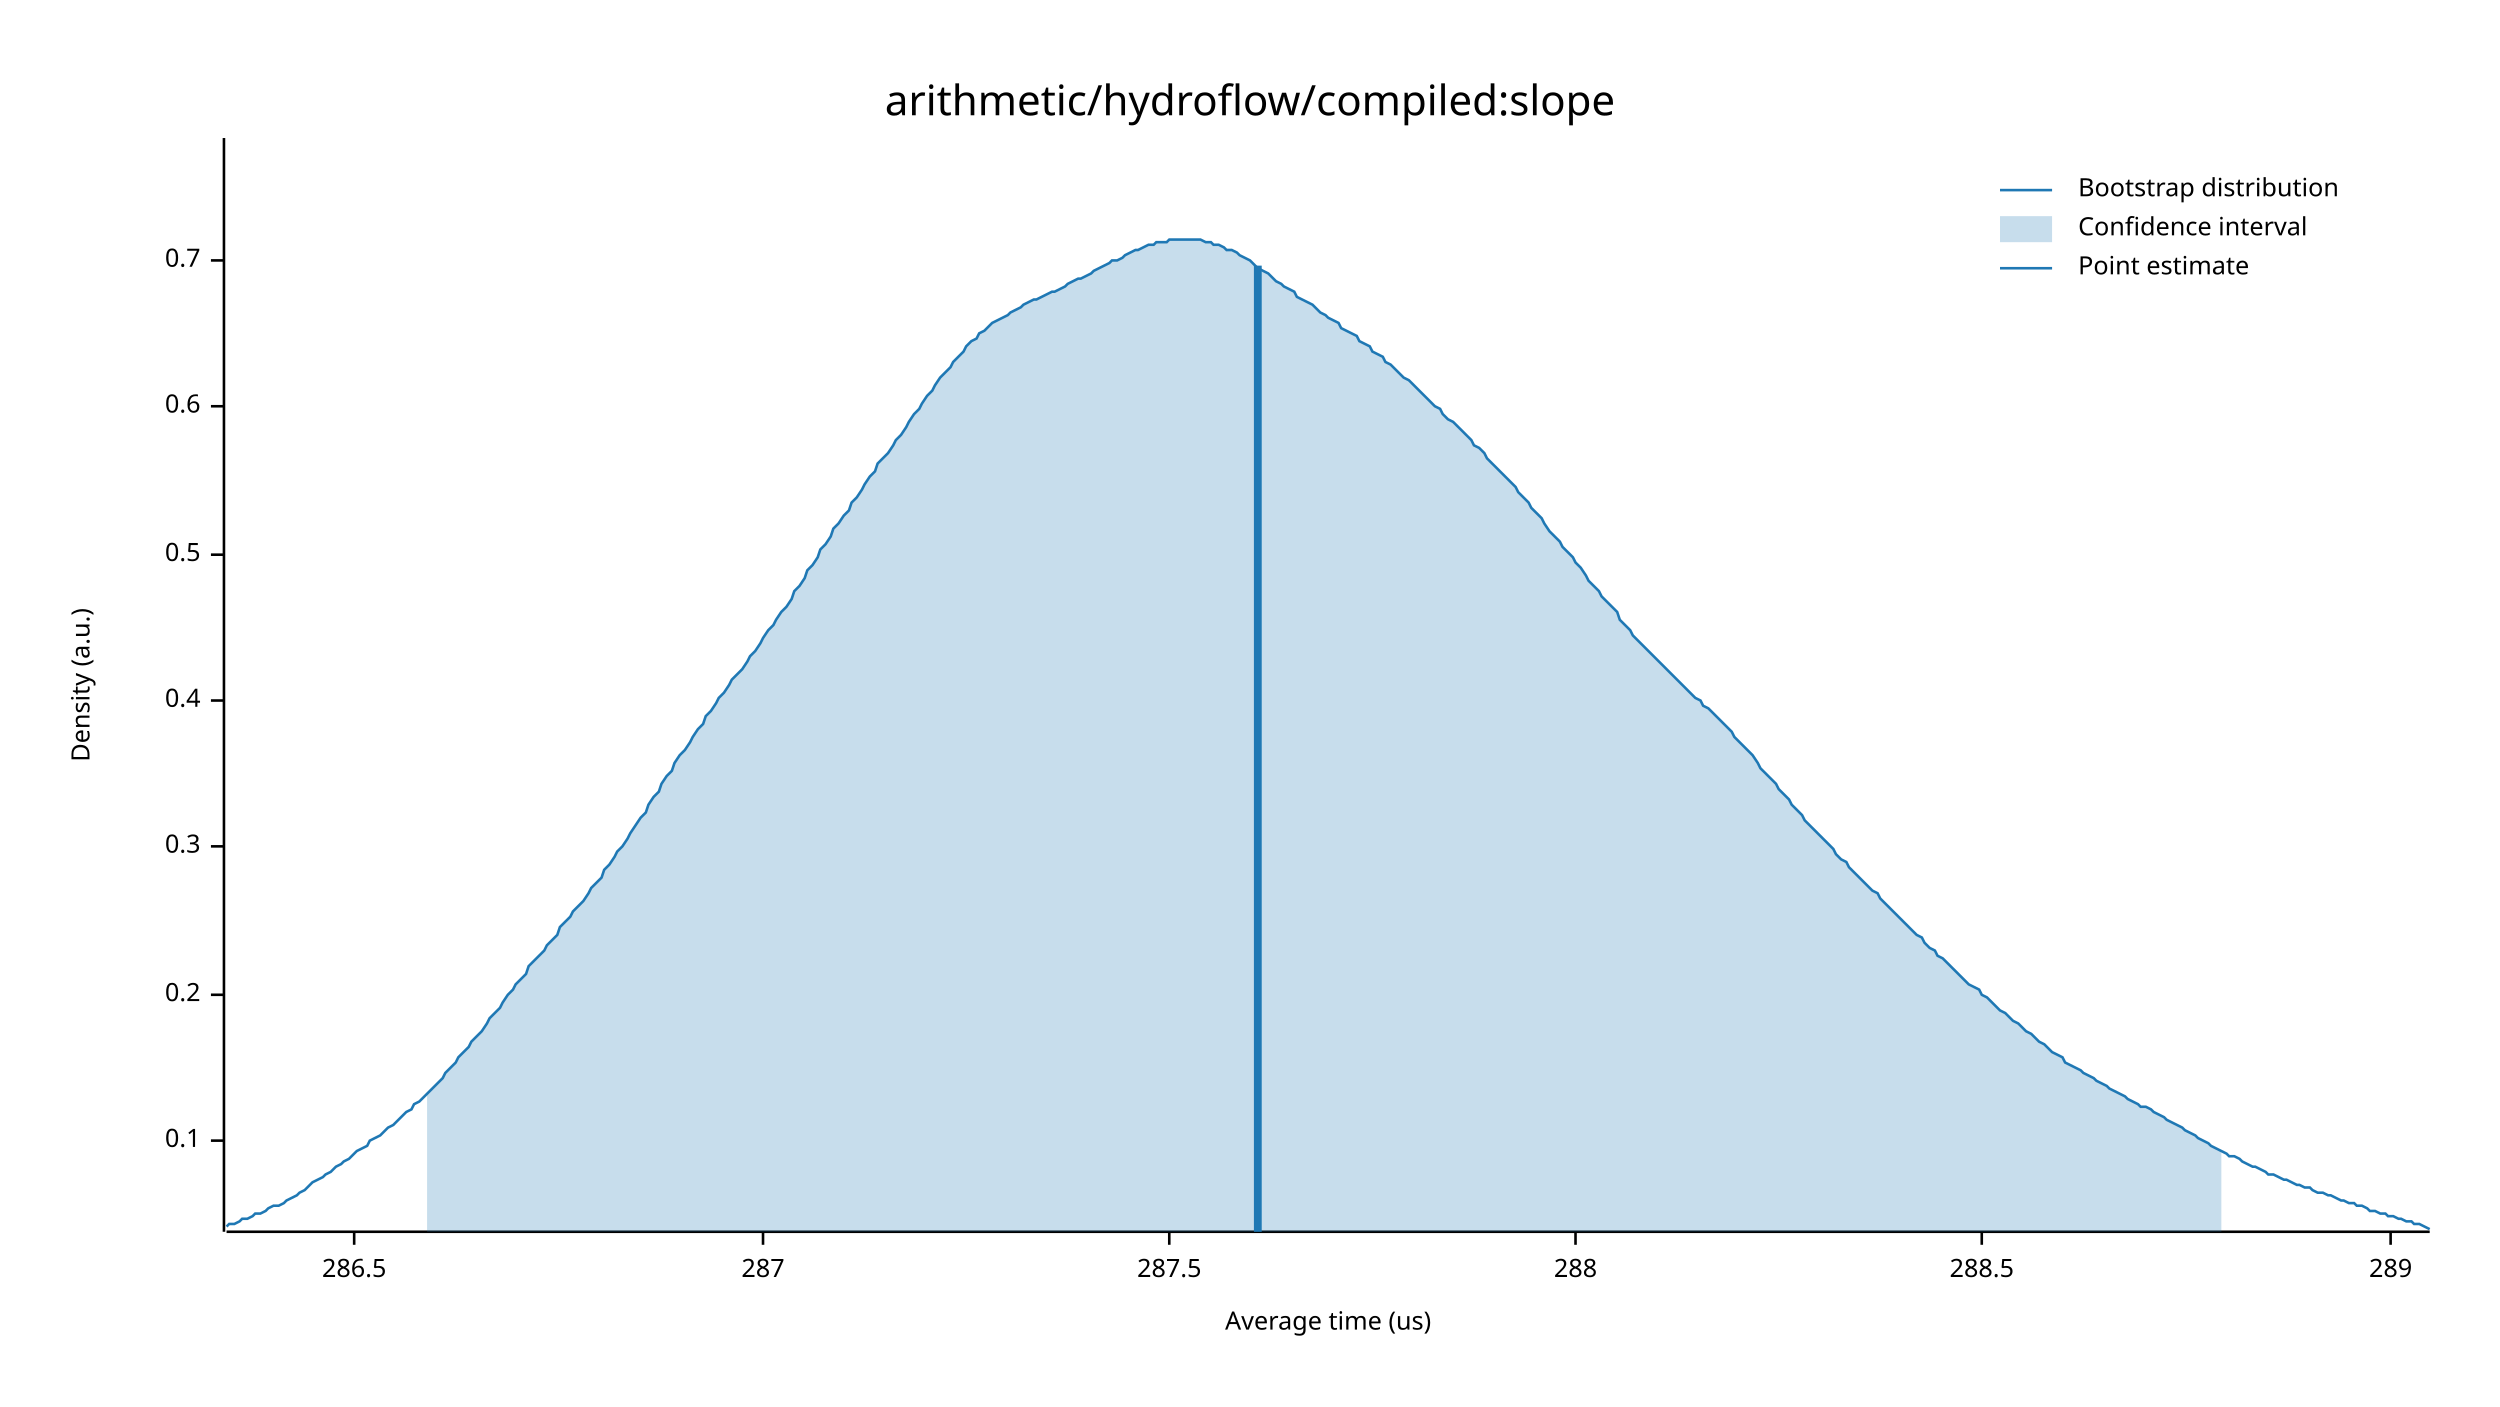
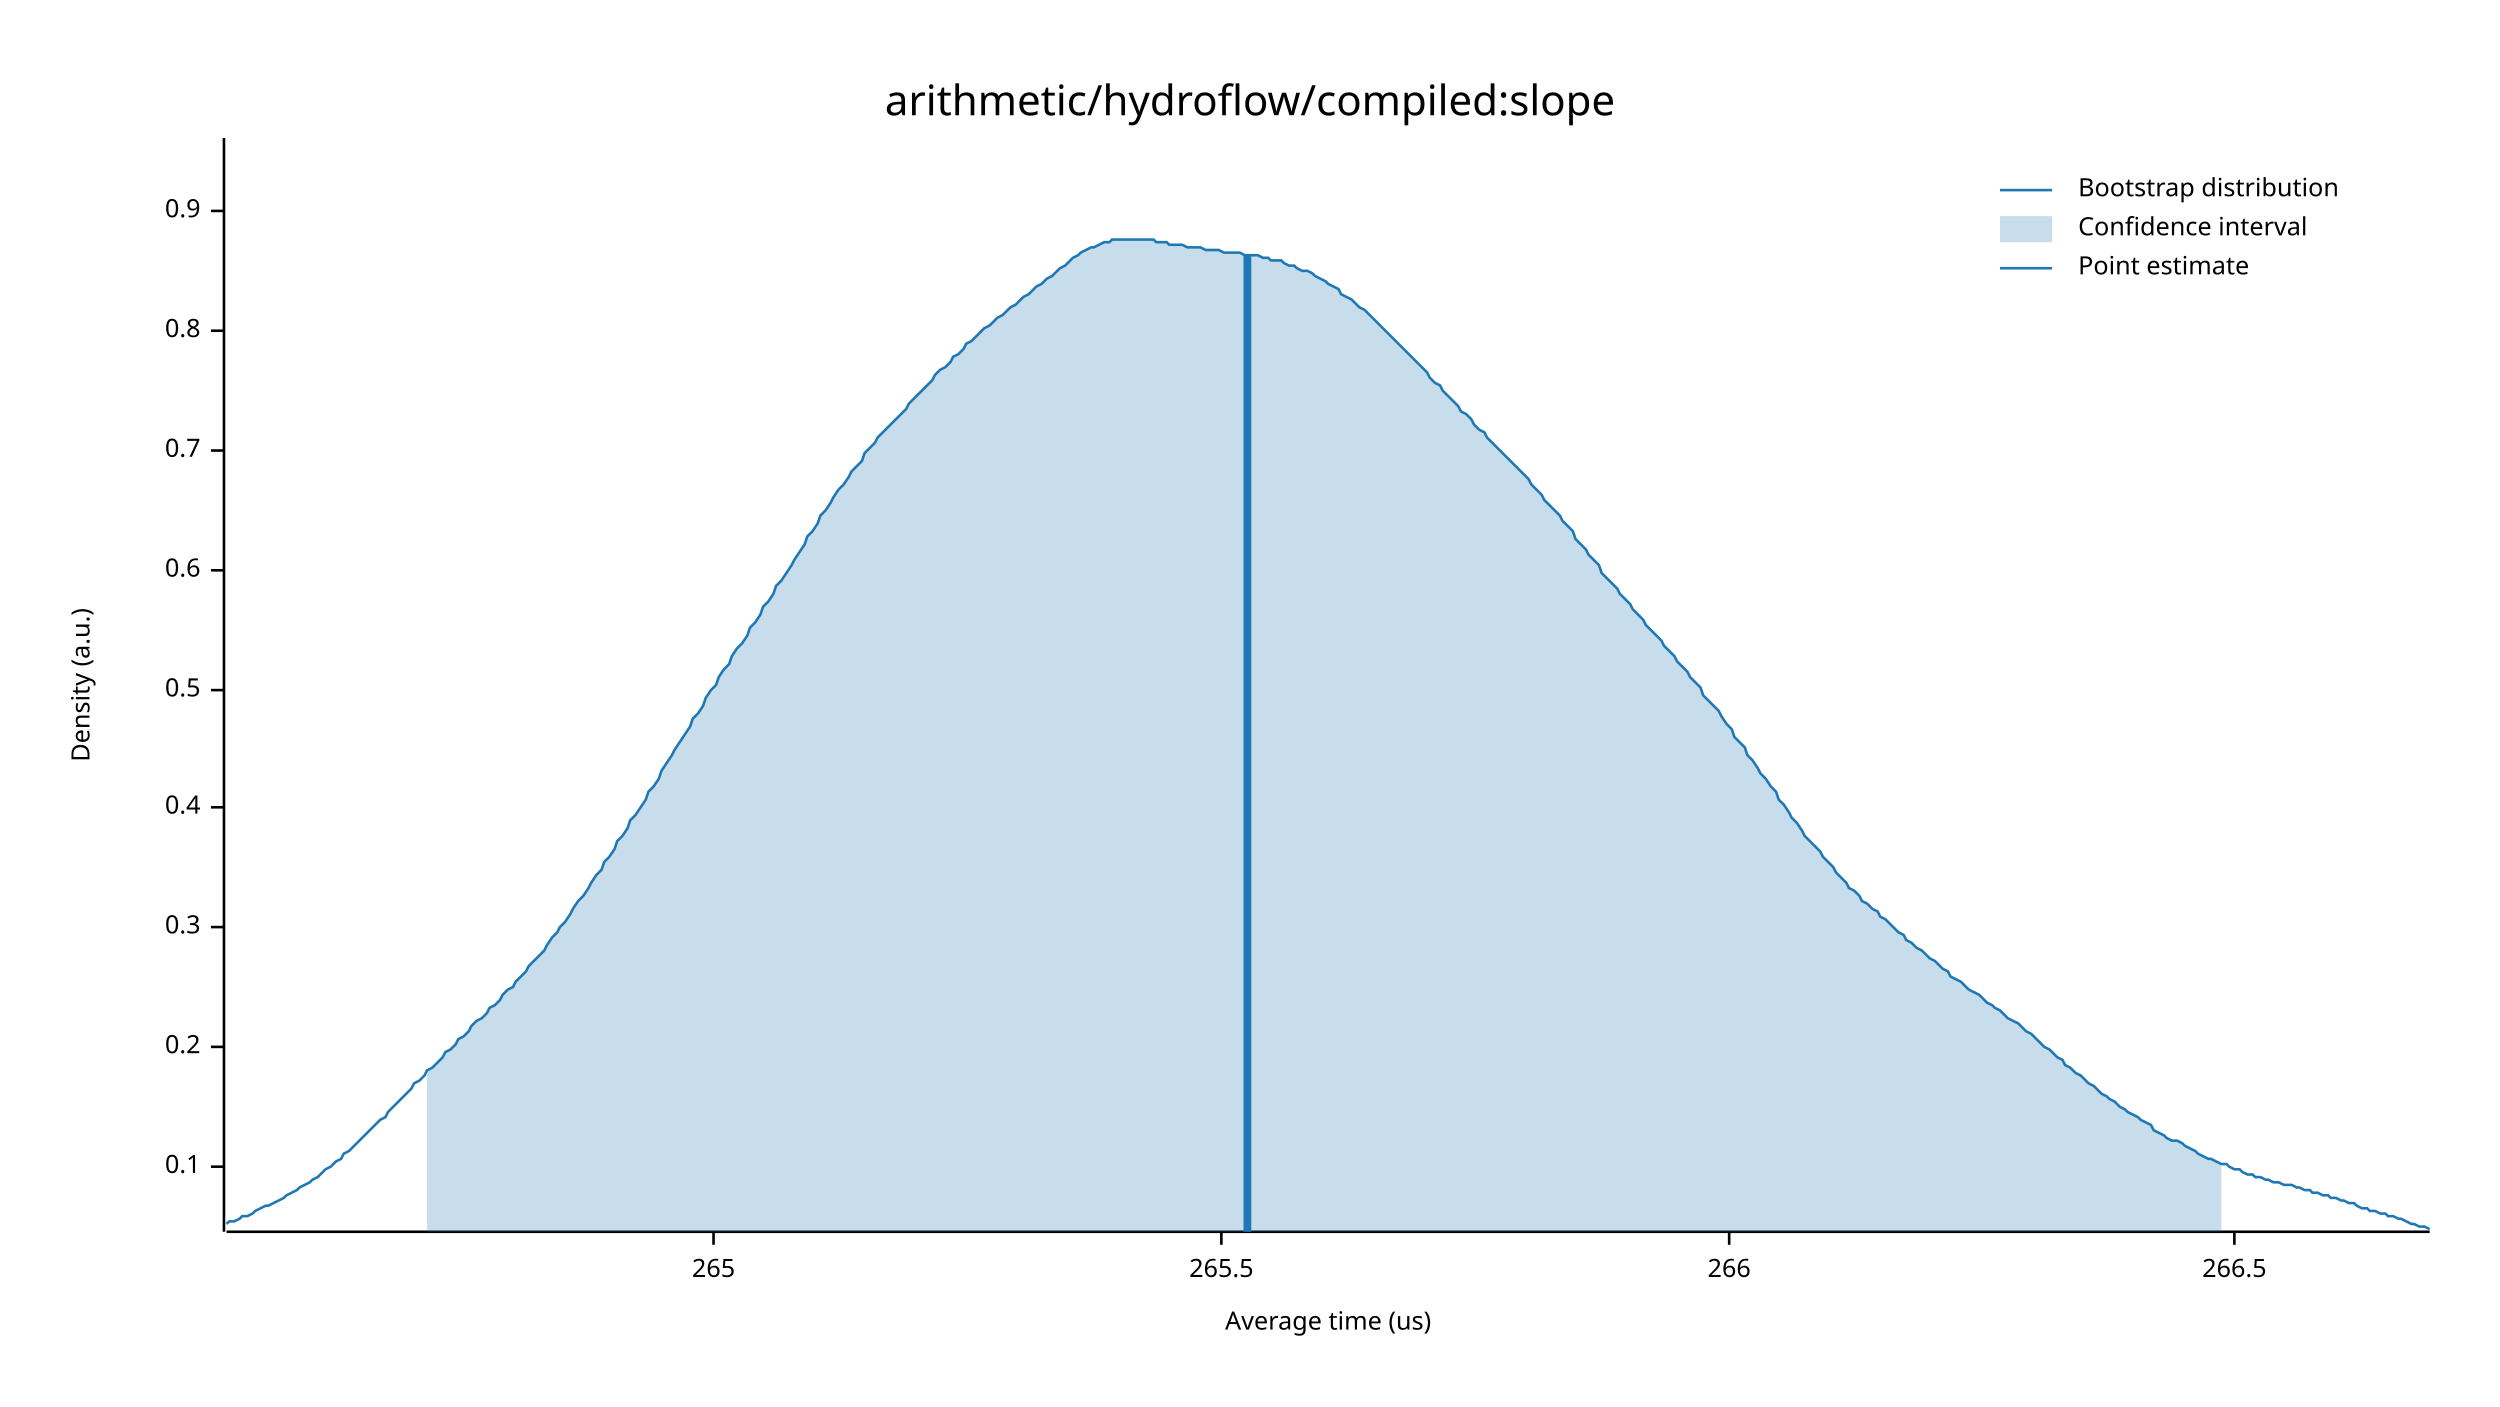
<svg xmlns="http://www.w3.org/2000/svg" width="960" height="540" viewBox="0 0 960 540">
  <text x="480" y="32" dy="0.76em" text-anchor="middle" font-family="sans-serif" font-size="16.129" opacity="1" fill="#000000">
arithmetic/hydroflow/compiled:slope
</text>
  <text x="27" y="263" dy="0.76em" text-anchor="middle" font-family="sans-serif" font-size="9.677" opacity="1" fill="#000000" transform="rotate(270, 27, 263)">
Density (a.u.)
</text>
  <text x="510" y="513" dy="-0.5ex" text-anchor="middle" font-family="sans-serif" font-size="9.677" opacity="1" fill="#000000">
Average time (us)
</text>
  <polyline fill="none" opacity="1" stroke="#000000" stroke-width="1" points="86,53 86,473 " />
-   <text x="77" y="438" dy="0.5ex" text-anchor="end" font-family="sans-serif" font-size="9.677" opacity="1" fill="#000000">
+   <text x="77" y="448" dy="0.5ex" text-anchor="end" font-family="sans-serif" font-size="9.677" opacity="1" fill="#000000">
0.1
</text>
-   <polyline fill="none" opacity="1" stroke="#000000" stroke-width="1" points="81,438 86,438 " />
-   <text x="77" y="382" dy="0.5ex" text-anchor="end" font-family="sans-serif" font-size="9.677" opacity="1" fill="#000000">
+   <polyline fill="none" opacity="1" stroke="#000000" stroke-width="1" points="81,448 86,448 " />
+   <text x="77" y="402" dy="0.5ex" text-anchor="end" font-family="sans-serif" font-size="9.677" opacity="1" fill="#000000">
0.2
</text>
-   <polyline fill="none" opacity="1" stroke="#000000" stroke-width="1" points="81,382 86,382 " />
-   <text x="77" y="325" dy="0.5ex" text-anchor="end" font-family="sans-serif" font-size="9.677" opacity="1" fill="#000000">
+   <polyline fill="none" opacity="1" stroke="#000000" stroke-width="1" points="81,402 86,402 " />
+   <text x="77" y="356" dy="0.5ex" text-anchor="end" font-family="sans-serif" font-size="9.677" opacity="1" fill="#000000">
0.3
</text>
-   <polyline fill="none" opacity="1" stroke="#000000" stroke-width="1" points="81,325 86,325 " />
-   <text x="77" y="269" dy="0.5ex" text-anchor="end" font-family="sans-serif" font-size="9.677" opacity="1" fill="#000000">
+   <polyline fill="none" opacity="1" stroke="#000000" stroke-width="1" points="81,356 86,356 " />
+   <text x="77" y="310" dy="0.5ex" text-anchor="end" font-family="sans-serif" font-size="9.677" opacity="1" fill="#000000">
0.4
</text>
-   <polyline fill="none" opacity="1" stroke="#000000" stroke-width="1" points="81,269 86,269 " />
-   <text x="77" y="213" dy="0.5ex" text-anchor="end" font-family="sans-serif" font-size="9.677" opacity="1" fill="#000000">
+   <polyline fill="none" opacity="1" stroke="#000000" stroke-width="1" points="81,310 86,310 " />
+   <text x="77" y="265" dy="0.5ex" text-anchor="end" font-family="sans-serif" font-size="9.677" opacity="1" fill="#000000">
0.5
</text>
-   <polyline fill="none" opacity="1" stroke="#000000" stroke-width="1" points="81,213 86,213 " />
-   <text x="77" y="156" dy="0.5ex" text-anchor="end" font-family="sans-serif" font-size="9.677" opacity="1" fill="#000000">
+   <polyline fill="none" opacity="1" stroke="#000000" stroke-width="1" points="81,265 86,265 " />
+   <text x="77" y="219" dy="0.5ex" text-anchor="end" font-family="sans-serif" font-size="9.677" opacity="1" fill="#000000">
0.6
</text>
-   <polyline fill="none" opacity="1" stroke="#000000" stroke-width="1" points="81,156 86,156 " />
-   <text x="77" y="100" dy="0.5ex" text-anchor="end" font-family="sans-serif" font-size="9.677" opacity="1" fill="#000000">
+   <polyline fill="none" opacity="1" stroke="#000000" stroke-width="1" points="81,219 86,219 " />
+   <text x="77" y="173" dy="0.5ex" text-anchor="end" font-family="sans-serif" font-size="9.677" opacity="1" fill="#000000">
0.7
</text>
-   <polyline fill="none" opacity="1" stroke="#000000" stroke-width="1" points="81,100 86,100 " />
+   <polyline fill="none" opacity="1" stroke="#000000" stroke-width="1" points="81,173 86,173 " />
+   <text x="77" y="127" dy="0.5ex" text-anchor="end" font-family="sans-serif" font-size="9.677" opacity="1" fill="#000000">
+ 0.8
+ </text>
+   <polyline fill="none" opacity="1" stroke="#000000" stroke-width="1" points="81,127 86,127 " />
+   <text x="77" y="81" dy="0.5ex" text-anchor="end" font-family="sans-serif" font-size="9.677" opacity="1" fill="#000000">
+ 0.9
+ </text>
+   <polyline fill="none" opacity="1" stroke="#000000" stroke-width="1" points="81,81 86,81 " />
  <polyline fill="none" opacity="1" stroke="#000000" stroke-width="1" points="87,473 933,473 " />
-   <text x="136" y="483" dy="0.76em" text-anchor="middle" font-family="sans-serif" font-size="9.677" opacity="1" fill="#000000">
- 286.5
+   <text x="274" y="483" dy="0.76em" text-anchor="middle" font-family="sans-serif" font-size="9.677" opacity="1" fill="#000000">
+ 265
</text>
-   <polyline fill="none" opacity="1" stroke="#000000" stroke-width="1" points="136,473 136,478 " />
-   <text x="293" y="483" dy="0.76em" text-anchor="middle" font-family="sans-serif" font-size="9.677" opacity="1" fill="#000000">
- 287
+   <polyline fill="none" opacity="1" stroke="#000000" stroke-width="1" points="274,473 274,478 " />
+   <text x="469" y="483" dy="0.76em" text-anchor="middle" font-family="sans-serif" font-size="9.677" opacity="1" fill="#000000">
+ 265.5
</text>
-   <polyline fill="none" opacity="1" stroke="#000000" stroke-width="1" points="293,473 293,478 " />
-   <text x="449" y="483" dy="0.76em" text-anchor="middle" font-family="sans-serif" font-size="9.677" opacity="1" fill="#000000">
- 287.5
+   <polyline fill="none" opacity="1" stroke="#000000" stroke-width="1" points="469,473 469,478 " />
+   <text x="664" y="483" dy="0.76em" text-anchor="middle" font-family="sans-serif" font-size="9.677" opacity="1" fill="#000000">
+ 266
</text>
-   <polyline fill="none" opacity="1" stroke="#000000" stroke-width="1" points="449,473 449,478 " />
-   <text x="605" y="483" dy="0.76em" text-anchor="middle" font-family="sans-serif" font-size="9.677" opacity="1" fill="#000000">
- 288
+   <polyline fill="none" opacity="1" stroke="#000000" stroke-width="1" points="664,473 664,478 " />
+   <text x="858" y="483" dy="0.76em" text-anchor="middle" font-family="sans-serif" font-size="9.677" opacity="1" fill="#000000">
+ 266.5
</text>
-   <polyline fill="none" opacity="1" stroke="#000000" stroke-width="1" points="605,473 605,478 " />
-   <text x="761" y="483" dy="0.76em" text-anchor="middle" font-family="sans-serif" font-size="9.677" opacity="1" fill="#000000">
- 288.5
- </text>
-   <polyline fill="none" opacity="1" stroke="#000000" stroke-width="1" points="761,473 761,478 " />
-   <text x="918" y="483" dy="0.76em" text-anchor="middle" font-family="sans-serif" font-size="9.677" opacity="1" fill="#000000">
- 289
- </text>
-   <polyline fill="none" opacity="1" stroke="#000000" stroke-width="1" points="918,473 918,478 " />
-   <polyline fill="none" opacity="1" stroke="#1F78B4" stroke-width="1" points="87,471 88,470 90,470 92,469 93,468 95,468 97,467 98,466 100,466 102,465 103,464 105,463 107,463 109,462 110,461 112,460 114,459 115,458 117,457 119,455 120,454 122,453 124,452 125,451 127,450 129,448 131,447 132,446 134,445 136,443 137,442 139,441 141,440 142,438 144,437 146,436 148,434 149,433 151,432 153,430 154,429 156,427 158,426 159,424 161,423 163,421 164,420 166,418 168,416 170,414 171,412 173,410 175,408 176,406 178,404 180,402 181,400 183,398 185,396 187,393 188,391 190,389 192,387 193,385 195,382 197,380 198,378 200,376 202,374 203,371 205,369 207,367 209,365 210,363 212,361 214,359 215,356 217,354 219,352 220,350 222,348 224,346 226,343 227,341 229,339 231,337 232,334 234,332 236,329 237,327 239,325 241,322 242,320 244,317 246,314 248,312 249,309 251,306 253,304 254,301 256,298 258,296 259,293 261,290 263,288 265,285 266,283 268,280 270,278 271,275 273,273 275,270 276,268 278,266 280,263 281,261 283,259 285,257 287,254 288,252 290,250 292,247 293,245 295,242 297,240 298,238 300,235 302,233 304,230 305,227 307,225 309,222 310,219 312,217 314,214 315,211 317,209 319,206 320,203 322,201 324,198 326,196 327,193 329,191 331,188 332,186 334,183 336,181 337,178 339,176 341,174 343,171 344,169 346,167 348,164 349,162 351,159 353,157 354,155 356,152 358,150 359,148 361,145 363,143 365,141 366,139 368,137 370,135 371,133 373,131 375,130 376,128 378,127 380,125 381,124 383,123 385,122 387,121 388,120 390,119 392,118 393,117 395,116 397,115 398,115 400,114 402,113 404,112 405,112 407,111 409,110 410,109 412,108 414,107 415,107 417,106 419,105 420,104 422,103 424,102 426,101 427,100 429,100 431,99 432,98 434,97 436,96 437,96 439,95 441,94 443,94 444,93 446,93 448,93 449,92 451,92 453,92 454,92 456,92 458,92 459,92 461,92 463,93 465,93 466,94 468,94 470,95 471,96 473,96 475,97 476,98 478,99 480,100 482,102 483,103 485,104 487,105 488,106 490,108 492,109 493,110 495,111 497,112 498,114 500,115 502,116 504,117 505,118 507,120 509,121 510,122 512,123 514,124 515,126 517,127 519,128 521,129 522,131 524,132 526,133 527,135 529,136 531,137 532,139 534,140 536,142 537,143 539,145 541,146 543,148 544,149 546,151 548,153 549,154 551,156 553,157 554,159 556,161 558,162 560,164 561,165 563,167 565,169 566,171 568,172 570,174 571,176 573,178 575,180 576,181 578,183 580,185 582,187 583,189 585,191 587,193 588,195 590,197 592,199 593,201 595,204 597,206 599,208 600,210 602,212 604,214 605,216 607,218 609,221 610,223 612,225 614,227 615,229 617,231 619,233 621,235 622,238 624,240 626,242 627,244 629,246 631,248 632,249 634,251 636,253 638,255 639,256 641,258 643,260 644,261 646,263 648,265 649,266 651,268 653,269 654,271 656,272 658,274 660,276 661,277 663,279 665,281 666,283 668,285 670,287 671,288 673,290 675,293 676,295 678,297 680,299 682,301 683,303 685,305 687,307 688,309 690,311 692,313 693,315 695,317 697,319 699,321 700,322 702,324 704,326 705,328 707,330 709,331 710,333 712,335 714,337 715,338 717,340 719,342 721,343 722,345 724,347 726,349 727,350 729,352 731,354 732,355 734,357 736,359 738,360 739,362 741,364 743,365 744,367 746,368 748,370 749,371 751,373 753,375 754,376 756,378 758,379 760,380 761,382 763,383 765,385 766,386 768,388 770,389 771,390 773,392 775,393 777,395 778,396 780,397 782,399 783,400 785,401 787,403 788,404 790,405 792,406 793,408 795,409 797,410 799,411 800,412 802,413 804,414 805,415 807,416 809,417 810,418 812,419 814,420 816,421 817,422 819,423 821,424 822,425 824,425 826,426 827,427 829,428 831,429 832,430 834,431 836,432 838,433 839,434 841,435 843,436 844,437 846,438 848,439 849,440 851,441 853,442 855,443 856,444 858,444 860,445 861,446 863,447 865,448 866,448 868,449 870,450 871,451 873,451 875,452 877,453 878,453 880,454 882,455 883,455 885,456 887,456 888,457 890,458 892,458 894,459 895,459 897,460 899,461 900,461 902,462 904,462 905,463 907,463 909,464 910,465 912,465 914,466 916,466 917,467 919,467 921,468 922,468 924,469 926,469 927,470 929,470 931,471 933,472 " />
-   <polygon opacity="0.25" fill="#1F78B4" points="164,420 166,418 168,416 170,414 171,412 173,410 175,408 176,406 178,404 180,402 181,400 183,398 185,396 187,393 188,391 190,389 192,387 193,385 195,382 197,380 198,378 200,376 202,374 203,371 205,369 207,367 209,365 210,363 212,361 214,359 215,356 217,354 219,352 220,350 222,348 224,346 226,343 227,341 229,339 231,337 232,334 234,332 236,329 237,327 239,325 241,322 242,320 244,317 246,314 248,312 249,309 251,306 253,304 254,301 256,298 258,296 259,293 261,290 263,288 265,285 266,283 268,280 270,278 271,275 273,273 275,270 276,268 278,266 280,263 281,261 283,259 285,257 287,254 288,252 290,250 292,247 293,245 295,242 297,240 298,238 300,235 302,233 304,230 305,227 307,225 309,222 310,219 312,217 314,214 315,211 317,209 319,206 320,203 322,201 324,198 326,196 327,193 329,191 331,188 332,186 334,183 336,181 337,178 339,176 341,174 343,171 344,169 346,167 348,164 349,162 351,159 353,157 354,155 356,152 358,150 359,148 361,145 363,143 365,141 366,139 368,137 370,135 371,133 373,131 375,130 376,128 378,127 380,125 381,124 383,123 385,122 387,121 388,120 390,119 392,118 393,117 395,116 397,115 398,115 400,114 402,113 404,112 405,112 407,111 409,110 410,109 412,108 414,107 415,107 417,106 419,105 420,104 422,103 424,102 426,101 427,100 429,100 431,99 432,98 434,97 436,96 437,96 439,95 441,94 443,94 444,93 446,93 448,93 449,92 451,92 453,92 454,92 456,92 458,92 459,92 461,92 463,93 465,93 466,94 468,94 470,95 471,96 473,96 475,97 476,98 478,99 480,100 482,102 483,103 485,104 487,105 488,106 490,108 492,109 493,110 495,111 497,112 498,114 500,115 502,116 504,117 505,118 507,120 509,121 510,122 512,123 514,124 515,126 517,127 519,128 521,129 522,131 524,132 526,133 527,135 529,136 531,137 532,139 534,140 536,142 537,143 539,145 541,146 543,148 544,149 546,151 548,153 549,154 551,156 553,157 554,159 556,161 558,162 560,164 561,165 563,167 565,169 566,171 568,172 570,174 571,176 573,178 575,180 576,181 578,183 580,185 582,187 583,189 585,191 587,193 588,195 590,197 592,199 593,201 595,204 597,206 599,208 600,210 602,212 604,214 605,216 607,218 609,221 610,223 612,225 614,227 615,229 617,231 619,233 621,235 622,238 624,240 626,242 627,244 629,246 631,248 632,249 634,251 636,253 638,255 639,256 641,258 643,260 644,261 646,263 648,265 649,266 651,268 653,269 654,271 656,272 658,274 660,276 661,277 663,279 665,281 666,283 668,285 670,287 671,288 673,290 675,293 676,295 678,297 680,299 682,301 683,303 685,305 687,307 688,309 690,311 692,313 693,315 695,317 697,319 699,321 700,322 702,324 704,326 705,328 707,330 709,331 710,333 712,335 714,337 715,338 717,340 719,342 721,343 722,345 724,347 726,349 727,350 729,352 731,354 732,355 734,357 736,359 738,360 739,362 741,364 743,365 744,367 746,368 748,370 749,371 751,373 753,375 754,376 756,378 758,379 760,380 761,382 763,383 765,385 766,386 768,388 770,389 771,390 773,392 775,393 777,395 778,396 780,397 782,399 783,400 785,401 787,403 788,404 790,405 792,406 793,408 795,409 797,410 799,411 800,412 802,413 804,414 805,415 807,416 809,417 810,418 812,419 814,420 816,421 817,422 819,423 821,424 822,425 824,425 826,426 827,427 829,428 831,429 832,430 834,431 836,432 838,433 839,434 841,435 843,436 844,437 846,438 848,439 849,440 851,441 853,442 853,473 164,473 " />
-   <polyline fill="none" opacity="1" stroke="#1F78B4" stroke-width="3" points="483,473 483,102 " />
+   <polyline fill="none" opacity="1" stroke="#000000" stroke-width="1" points="858,473 858,478 " />
+   <polyline fill="none" opacity="1" stroke="#1F78B4" stroke-width="1" points="87,470 88,469 90,469 92,468 93,467 95,467 97,466 98,465 100,464 102,463 103,463 105,462 107,461 109,460 110,459 112,458 114,457 115,456 117,455 119,454 120,453 122,452 124,450 125,449 127,448 129,446 131,445 132,443 134,442 136,440 137,439 139,437 141,435 142,434 144,432 146,430 148,429 149,427 151,425 153,423 154,422 156,420 158,418 159,416 161,415 163,413 164,411 166,410 168,408 170,406 171,404 173,403 175,401 176,399 178,398 180,396 181,394 183,392 185,391 187,389 188,387 190,386 192,384 193,382 195,380 197,379 198,377 200,375 202,373 203,371 205,369 207,367 209,365 210,363 212,360 214,358 215,356 217,354 219,351 220,349 222,346 224,344 226,341 227,339 229,336 231,334 232,331 234,329 236,326 237,323 239,321 241,318 242,315 244,313 246,310 248,307 249,304 251,302 253,299 254,296 256,293 258,290 259,288 261,285 263,282 265,279 266,276 268,274 270,271 271,268 273,265 275,263 276,260 278,257 280,255 281,252 283,249 285,247 287,244 288,241 290,239 292,236 293,233 295,231 297,228 298,225 300,223 302,220 304,217 305,215 307,212 309,209 310,206 312,204 314,201 315,198 317,196 319,193 320,191 322,188 324,186 326,183 327,181 329,179 331,177 332,174 334,172 336,170 337,168 339,166 341,164 343,162 344,161 346,159 348,157 349,155 351,153 353,151 354,150 356,148 358,146 359,144 361,142 363,141 365,139 366,137 368,136 370,134 371,132 373,131 375,129 376,128 378,126 380,125 381,124 383,122 385,121 387,119 388,118 390,117 392,115 393,114 395,113 397,111 398,110 400,109 402,107 404,106 405,105 407,103 409,102 410,101 412,99 414,98 415,97 417,96 419,95 420,95 422,94 424,93 426,93 427,92 429,92 431,92 432,92 434,92 436,92 437,92 439,92 441,92 443,92 444,93 446,93 448,93 449,94 451,94 453,94 454,94 456,95 458,95 459,95 461,95 463,96 465,96 466,96 468,96 470,97 471,97 473,97 475,97 476,97 478,98 480,98 482,98 483,98 485,99 487,99 488,100 490,100 492,100 493,101 495,102 497,102 498,103 500,104 502,104 504,105 505,106 507,107 509,108 510,109 512,110 514,111 515,113 517,114 519,115 521,117 522,118 524,119 526,121 527,122 529,124 531,126 532,127 534,129 536,131 537,132 539,134 541,136 543,138 544,139 546,141 548,143 549,145 551,147 553,148 554,150 556,152 558,154 560,156 561,158 563,159 565,161 566,163 568,165 570,166 571,168 573,170 575,172 576,173 578,175 580,177 582,179 583,180 585,182 587,184 588,186 590,188 592,190 593,192 595,194 597,196 599,198 600,200 602,202 604,204 605,207 607,209 609,211 610,213 612,215 614,217 615,220 617,222 619,224 621,226 622,228 624,230 626,232 627,234 629,236 631,238 632,240 634,242 636,244 638,246 639,248 641,250 643,252 644,254 646,256 648,258 649,260 651,262 653,264 654,267 656,269 658,271 660,273 661,275 663,278 665,280 666,283 668,285 670,287 671,290 673,292 675,295 676,297 678,299 680,302 682,304 683,307 685,309 687,312 688,314 690,316 692,319 693,321 695,323 697,325 699,327 700,329 702,331 704,333 705,335 707,337 709,339 710,341 712,342 714,344 715,346 717,347 719,349 721,350 722,352 724,353 726,355 727,356 729,358 731,359 732,361 734,362 736,364 738,365 739,366 741,368 743,369 744,370 746,372 748,373 749,375 751,376 753,377 754,378 756,380 758,381 760,382 761,383 763,385 765,386 766,387 768,388 770,390 771,391 773,392 775,393 777,395 778,396 780,397 782,399 783,400 785,402 787,403 788,404 790,406 792,407 793,409 795,410 797,412 799,413 800,414 802,416 804,417 805,418 807,420 809,421 810,422 812,423 814,425 816,426 817,427 819,428 821,429 822,430 824,431 826,432 827,434 829,435 831,436 832,437 834,438 836,438 838,439 839,440 841,441 843,442 844,443 846,444 848,445 849,445 851,446 853,447 855,447 856,448 858,449 860,449 861,450 863,451 865,451 866,452 868,452 870,453 871,453 873,454 875,454 877,455 878,455 880,455 882,456 883,456 885,457 887,457 888,458 890,458 892,459 894,459 895,460 897,460 899,461 900,461 902,462 904,462 905,463 907,464 909,464 910,465 912,465 914,466 916,466 917,467 919,467 921,468 922,468 924,469 926,470 927,470 929,471 931,471 933,472 " />
+   <polygon opacity="0.25" fill="#1F78B4" points="164,411 166,410 168,408 170,406 171,404 173,403 175,401 176,399 178,398 180,396 181,394 183,392 185,391 187,389 188,387 190,386 192,384 193,382 195,380 197,379 198,377 200,375 202,373 203,371 205,369 207,367 209,365 210,363 212,360 214,358 215,356 217,354 219,351 220,349 222,346 224,344 226,341 227,339 229,336 231,334 232,331 234,329 236,326 237,323 239,321 241,318 242,315 244,313 246,310 248,307 249,304 251,302 253,299 254,296 256,293 258,290 259,288 261,285 263,282 265,279 266,276 268,274 270,271 271,268 273,265 275,263 276,260 278,257 280,255 281,252 283,249 285,247 287,244 288,241 290,239 292,236 293,233 295,231 297,228 298,225 300,223 302,220 304,217 305,215 307,212 309,209 310,206 312,204 314,201 315,198 317,196 319,193 320,191 322,188 324,186 326,183 327,181 329,179 331,177 332,174 334,172 336,170 337,168 339,166 341,164 343,162 344,161 346,159 348,157 349,155 351,153 353,151 354,150 356,148 358,146 359,144 361,142 363,141 365,139 366,137 368,136 370,134 371,132 373,131 375,129 376,128 378,126 380,125 381,124 383,122 385,121 387,119 388,118 390,117 392,115 393,114 395,113 397,111 398,110 400,109 402,107 404,106 405,105 407,103 409,102 410,101 412,99 414,98 415,97 417,96 419,95 420,95 422,94 424,93 426,93 427,92 429,92 431,92 432,92 434,92 436,92 437,92 439,92 441,92 443,92 444,93 446,93 448,93 449,94 451,94 453,94 454,94 456,95 458,95 459,95 461,95 463,96 465,96 466,96 468,96 470,97 471,97 473,97 475,97 476,97 478,98 480,98 482,98 483,98 485,99 487,99 488,100 490,100 492,100 493,101 495,102 497,102 498,103 500,104 502,104 504,105 505,106 507,107 509,108 510,109 512,110 514,111 515,113 517,114 519,115 521,117 522,118 524,119 526,121 527,122 529,124 531,126 532,127 534,129 536,131 537,132 539,134 541,136 543,138 544,139 546,141 548,143 549,145 551,147 553,148 554,150 556,152 558,154 560,156 561,158 563,159 565,161 566,163 568,165 570,166 571,168 573,170 575,172 576,173 578,175 580,177 582,179 583,180 585,182 587,184 588,186 590,188 592,190 593,192 595,194 597,196 599,198 600,200 602,202 604,204 605,207 607,209 609,211 610,213 612,215 614,217 615,220 617,222 619,224 621,226 622,228 624,230 626,232 627,234 629,236 631,238 632,240 634,242 636,244 638,246 639,248 641,250 643,252 644,254 646,256 648,258 649,260 651,262 653,264 654,267 656,269 658,271 660,273 661,275 663,278 665,280 666,283 668,285 670,287 671,290 673,292 675,295 676,297 678,299 680,302 682,304 683,307 685,309 687,312 688,314 690,316 692,319 693,321 695,323 697,325 699,327 700,329 702,331 704,333 705,335 707,337 709,339 710,341 712,342 714,344 715,346 717,347 719,349 721,350 722,352 724,353 726,355 727,356 729,358 731,359 732,361 734,362 736,364 738,365 739,366 741,368 743,369 744,370 746,372 748,373 749,375 751,376 753,377 754,378 756,380 758,381 760,382 761,383 763,385 765,386 766,387 768,388 770,390 771,391 773,392 775,393 777,395 778,396 780,397 782,399 783,400 785,402 787,403 788,404 790,406 792,407 793,409 795,410 797,412 799,413 800,414 802,416 804,417 805,418 807,420 809,421 810,422 812,423 814,425 816,426 817,427 819,428 821,429 822,430 824,431 826,432 827,434 829,435 831,436 832,437 834,438 836,438 838,439 839,440 841,441 843,442 844,443 846,444 848,445 849,445 851,446 853,447 853,473 164,473 " />
+   <polyline fill="none" opacity="1" stroke="#1F78B4" stroke-width="3" points="479,473 479,98 " />
  <text x="798" y="68" dy="0.76em" text-anchor="start" font-family="sans-serif" font-size="9.677" opacity="1" fill="#000000">
Bootstrap distribution
</text>
  <text x="798" y="83" dy="0.76em" text-anchor="start" font-family="sans-serif" font-size="9.677" opacity="1" fill="#000000">
Confidence interval
</text>
  <text x="798" y="98" dy="0.76em" text-anchor="start" font-family="sans-serif" font-size="9.677" opacity="1" fill="#000000">
Point estimate
</text>
  <polyline fill="none" opacity="1" stroke="#1F78B4" stroke-width="1" points="768,73 788,73 " />
  <rect x="768" y="83" width="20" height="10" opacity="0.25" fill="#1F78B4" stroke="none" />
  <polyline fill="none" opacity="1" stroke="#1F78B4" stroke-width="1" points="768,103 788,103 " />
</svg>
